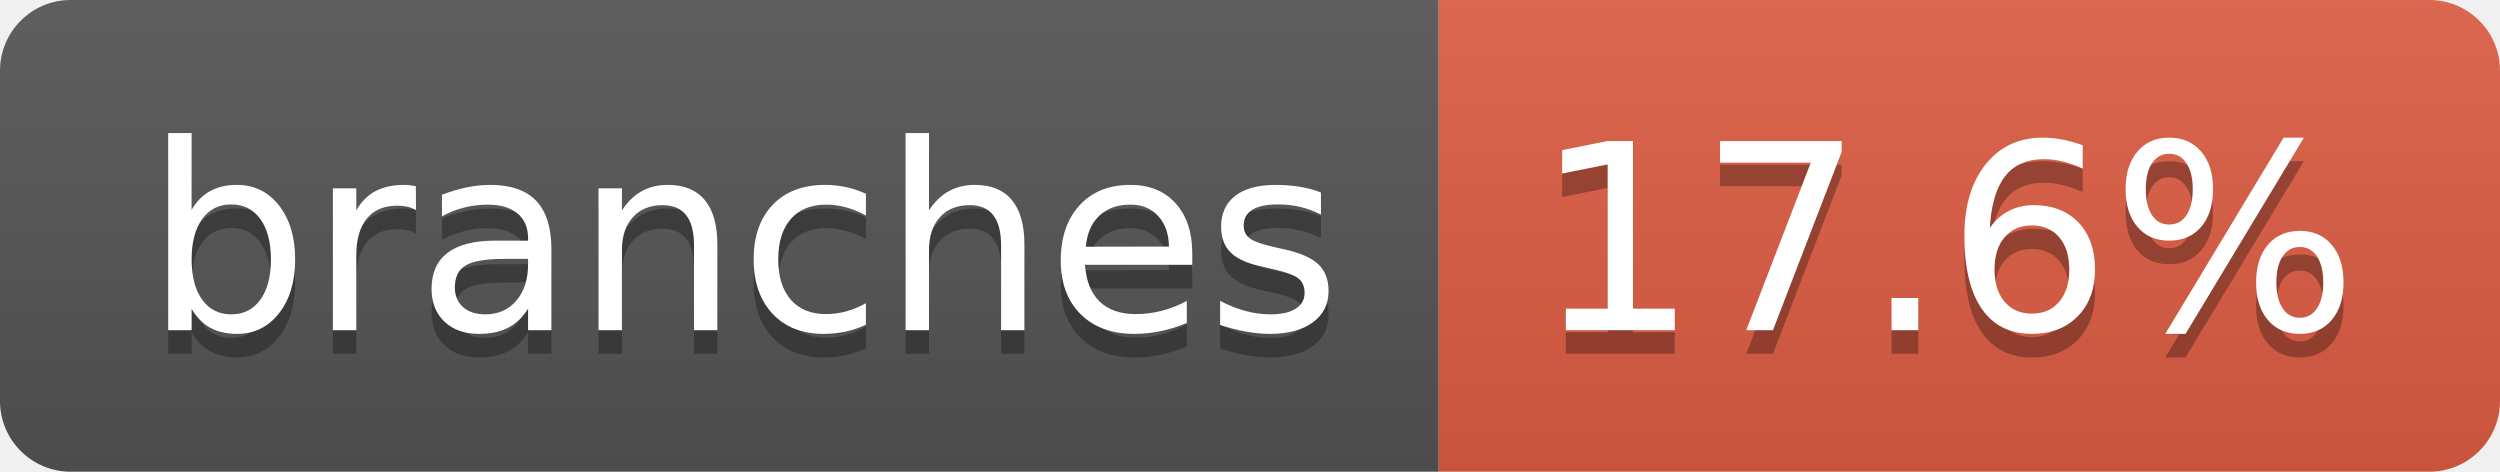
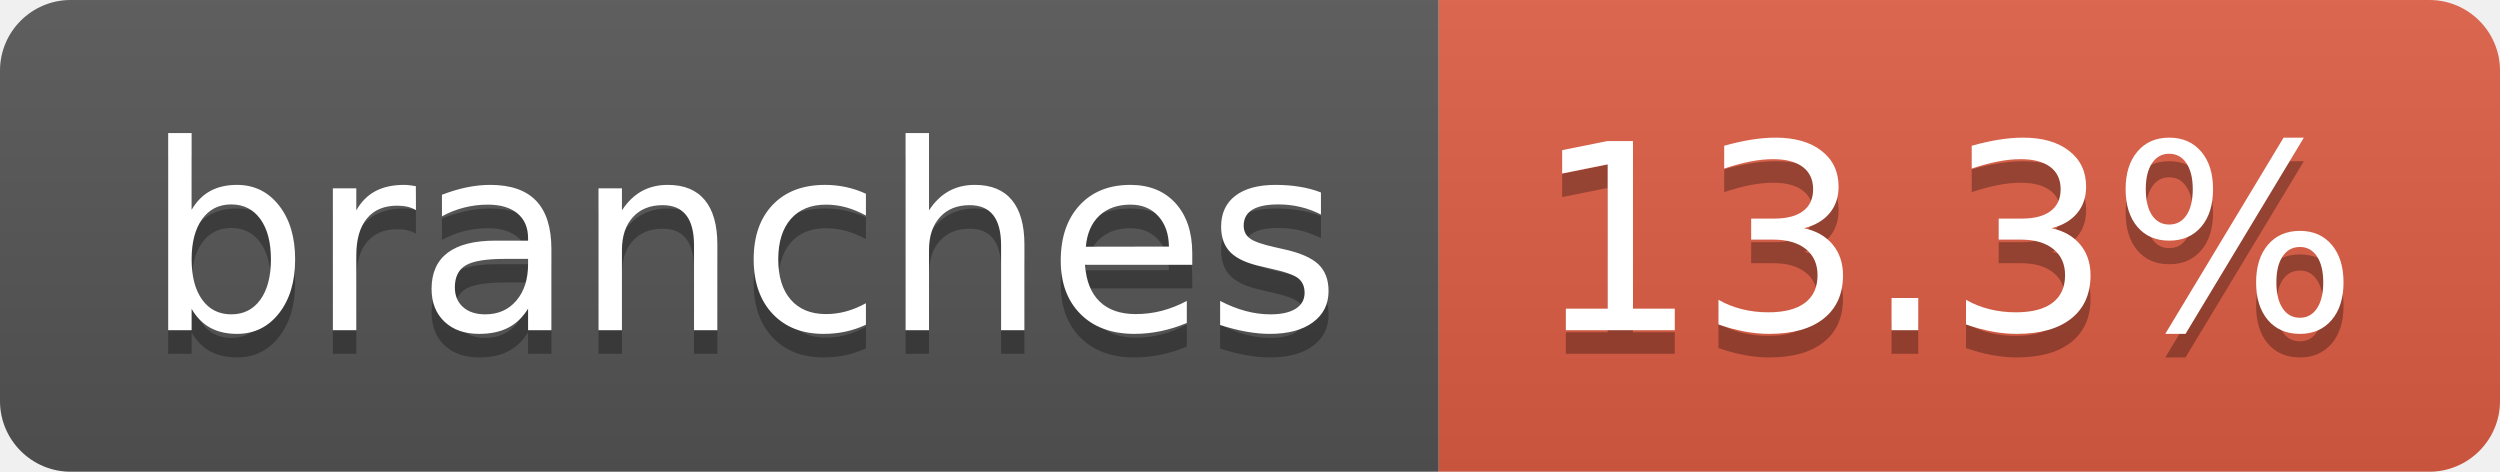
- <svg xmlns="http://www.w3.org/2000/svg" width="106" height="20" role="img" aria-label="branches: 17.6%">
+ <svg xmlns="http://www.w3.org/2000/svg" width="106" height="20" role="img" aria-label="branches: 13.3%">
  <linearGradient id="s" x2="0" y2="100%">
    <stop offset="0" stop-color="#bbb" stop-opacity=".1" />
    <stop offset="1" stop-opacity=".1" />
  </linearGradient>
  <clipPath id="r">
    <rect width="106" height="20" rx="3" fill="#fff" />
  </clipPath>
  <g clip-path="url(#r)">
    <rect width="61" height="20" fill="#555" />
    <rect x="61" width="45" height="20" fill="#e05d44" />
    <rect width="106" height="20" fill="url(#s)" />
  </g>
  <g fill="#fff" text-anchor="middle" font-family="Verdana,Geneva,DejaVu Sans,sans-serif" text-rendering="geometricPrecision" font-size="110">
    <text aria-hidden="true" x="315" y="150" fill="#010101" fill-opacity=".3" transform="scale(.1)" textLength="507">branches</text>
    <text x="315" y="140" transform="scale(.1)" fill="#fff" textLength="507">branches</text>
-     <text aria-hidden="true" x="825" y="150" fill="#010101" fill-opacity=".3" transform="scale(.1)" textLength="350">17.6%</text>
-     <text x="825" y="140" transform="scale(.1)" fill="#fff" textLength="350">17.6%</text>
+     <text aria-hidden="true" x="825" y="150" fill="#010101" fill-opacity=".3" transform="scale(.1)" textLength="350">13.3%</text>
+     <text x="825" y="140" transform="scale(.1)" fill="#fff" textLength="350">13.3%</text>
  </g>
</svg>
